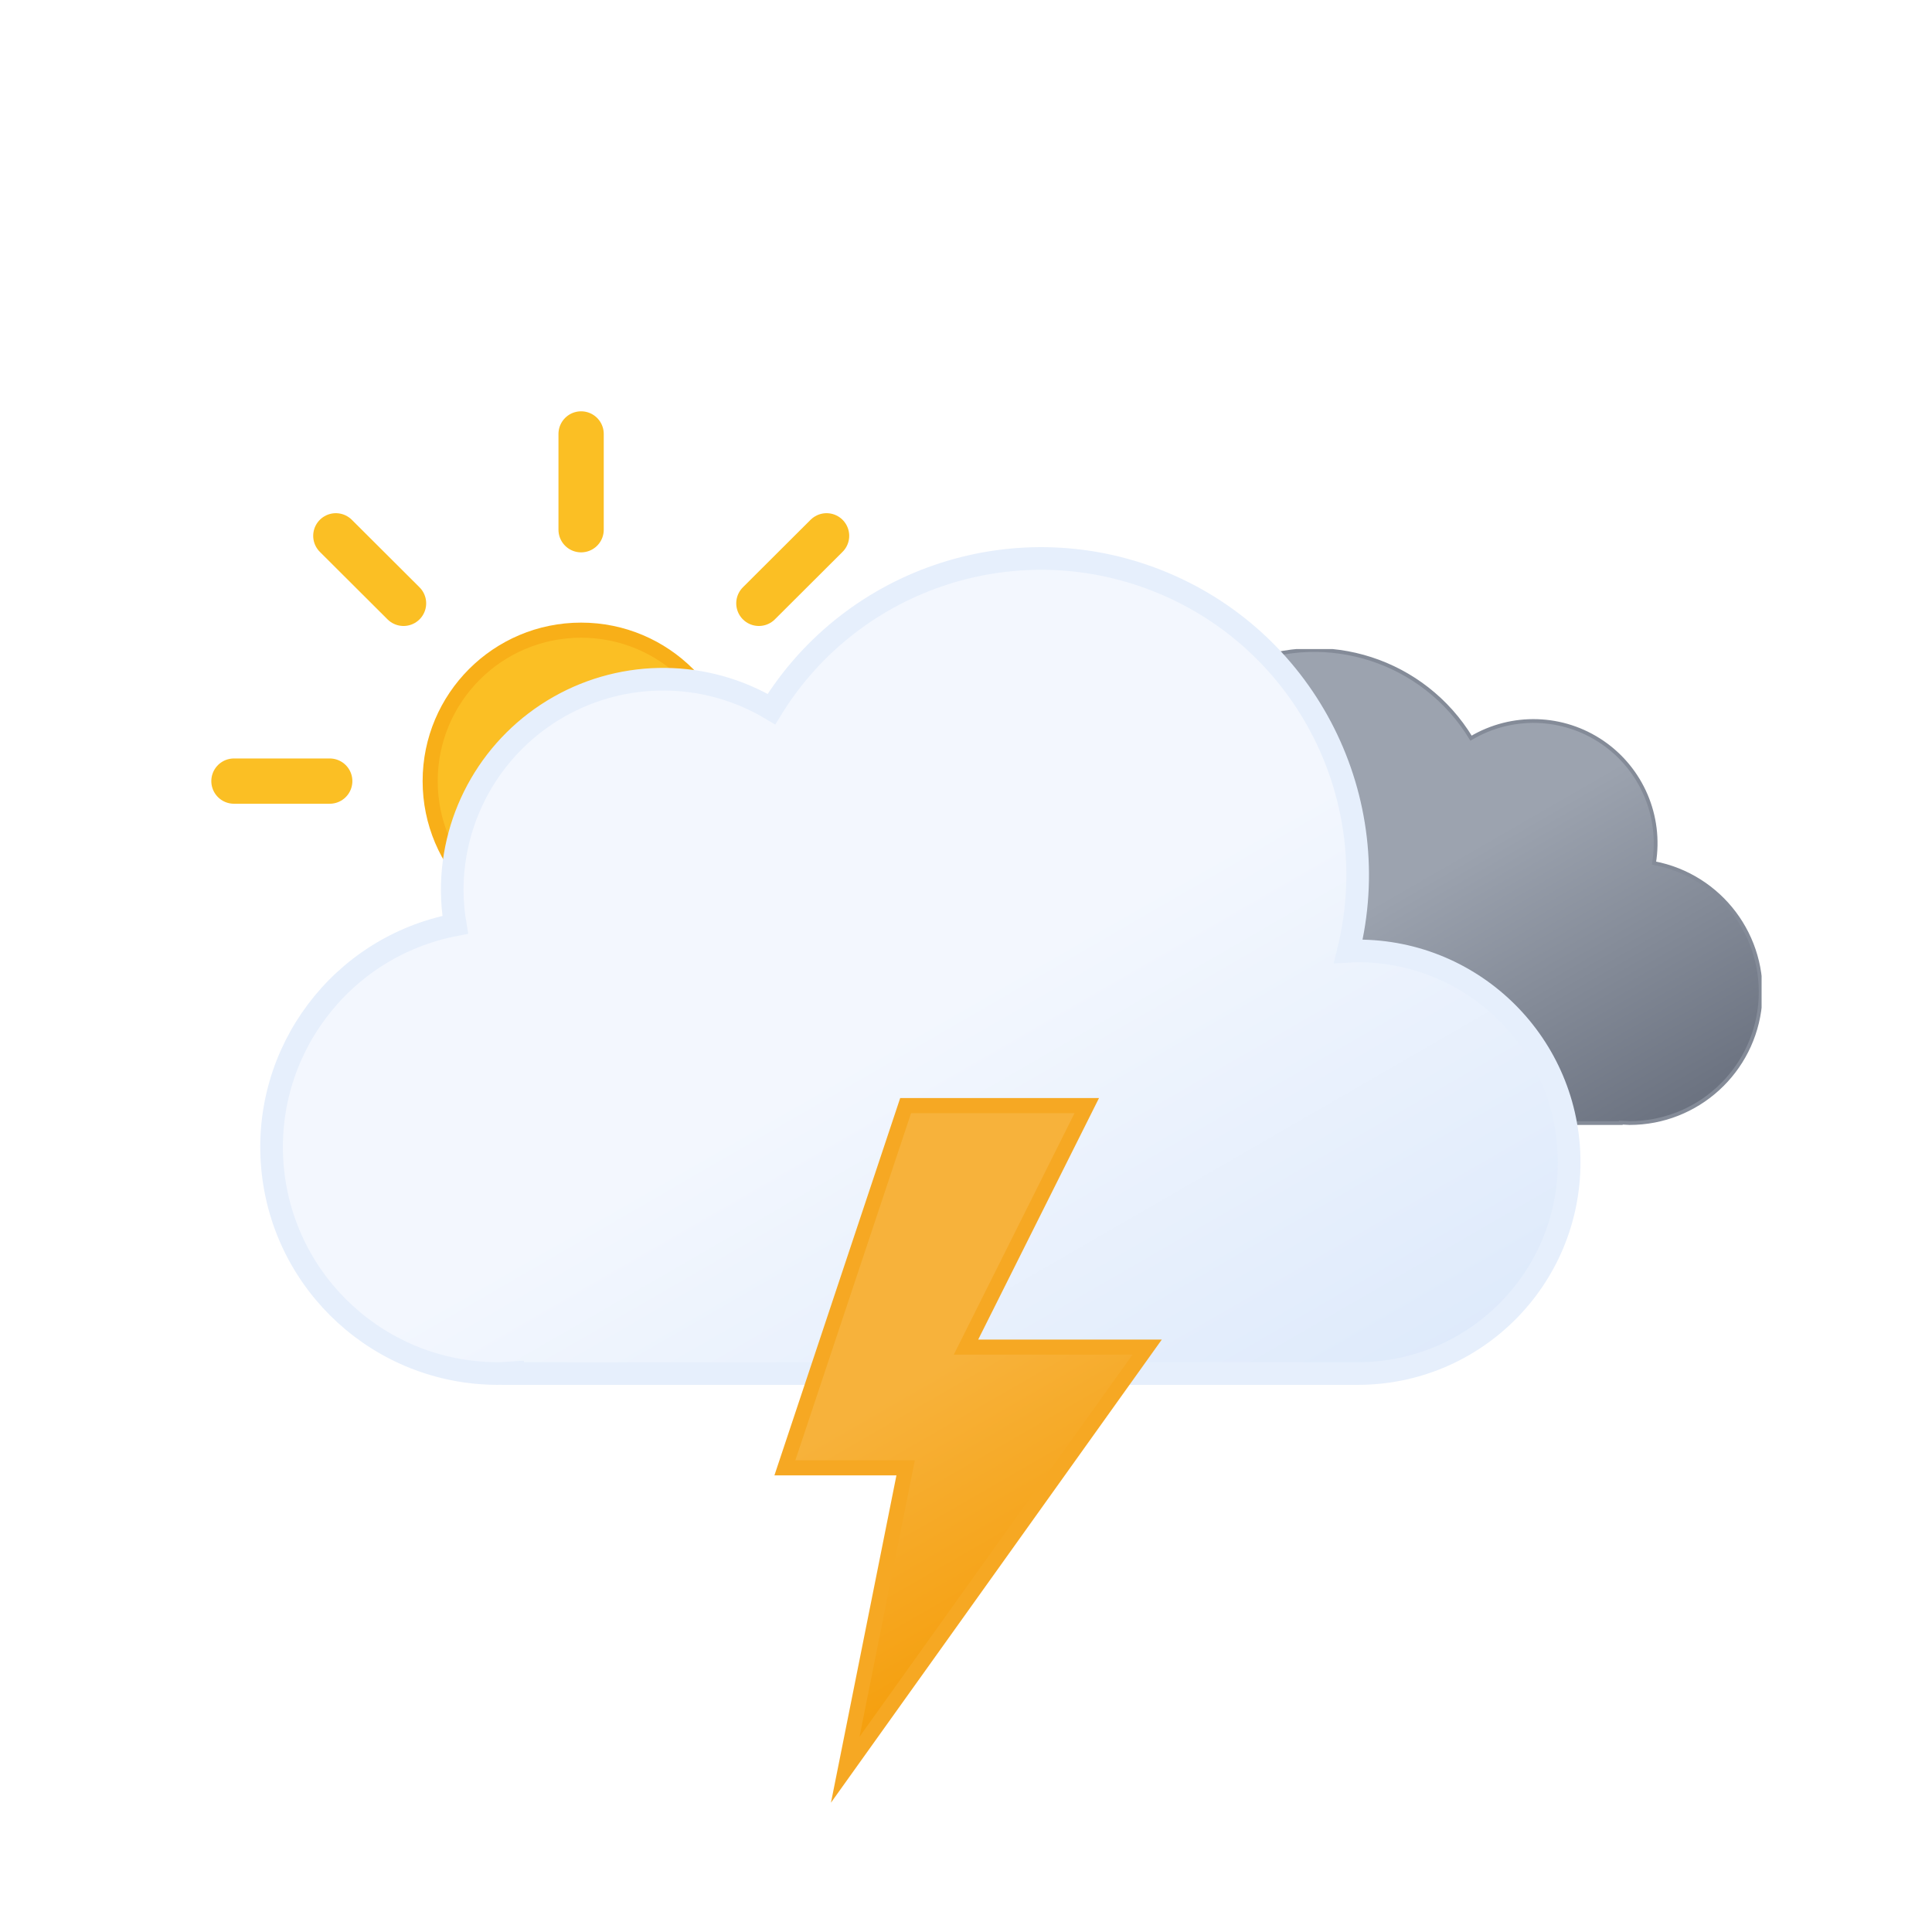
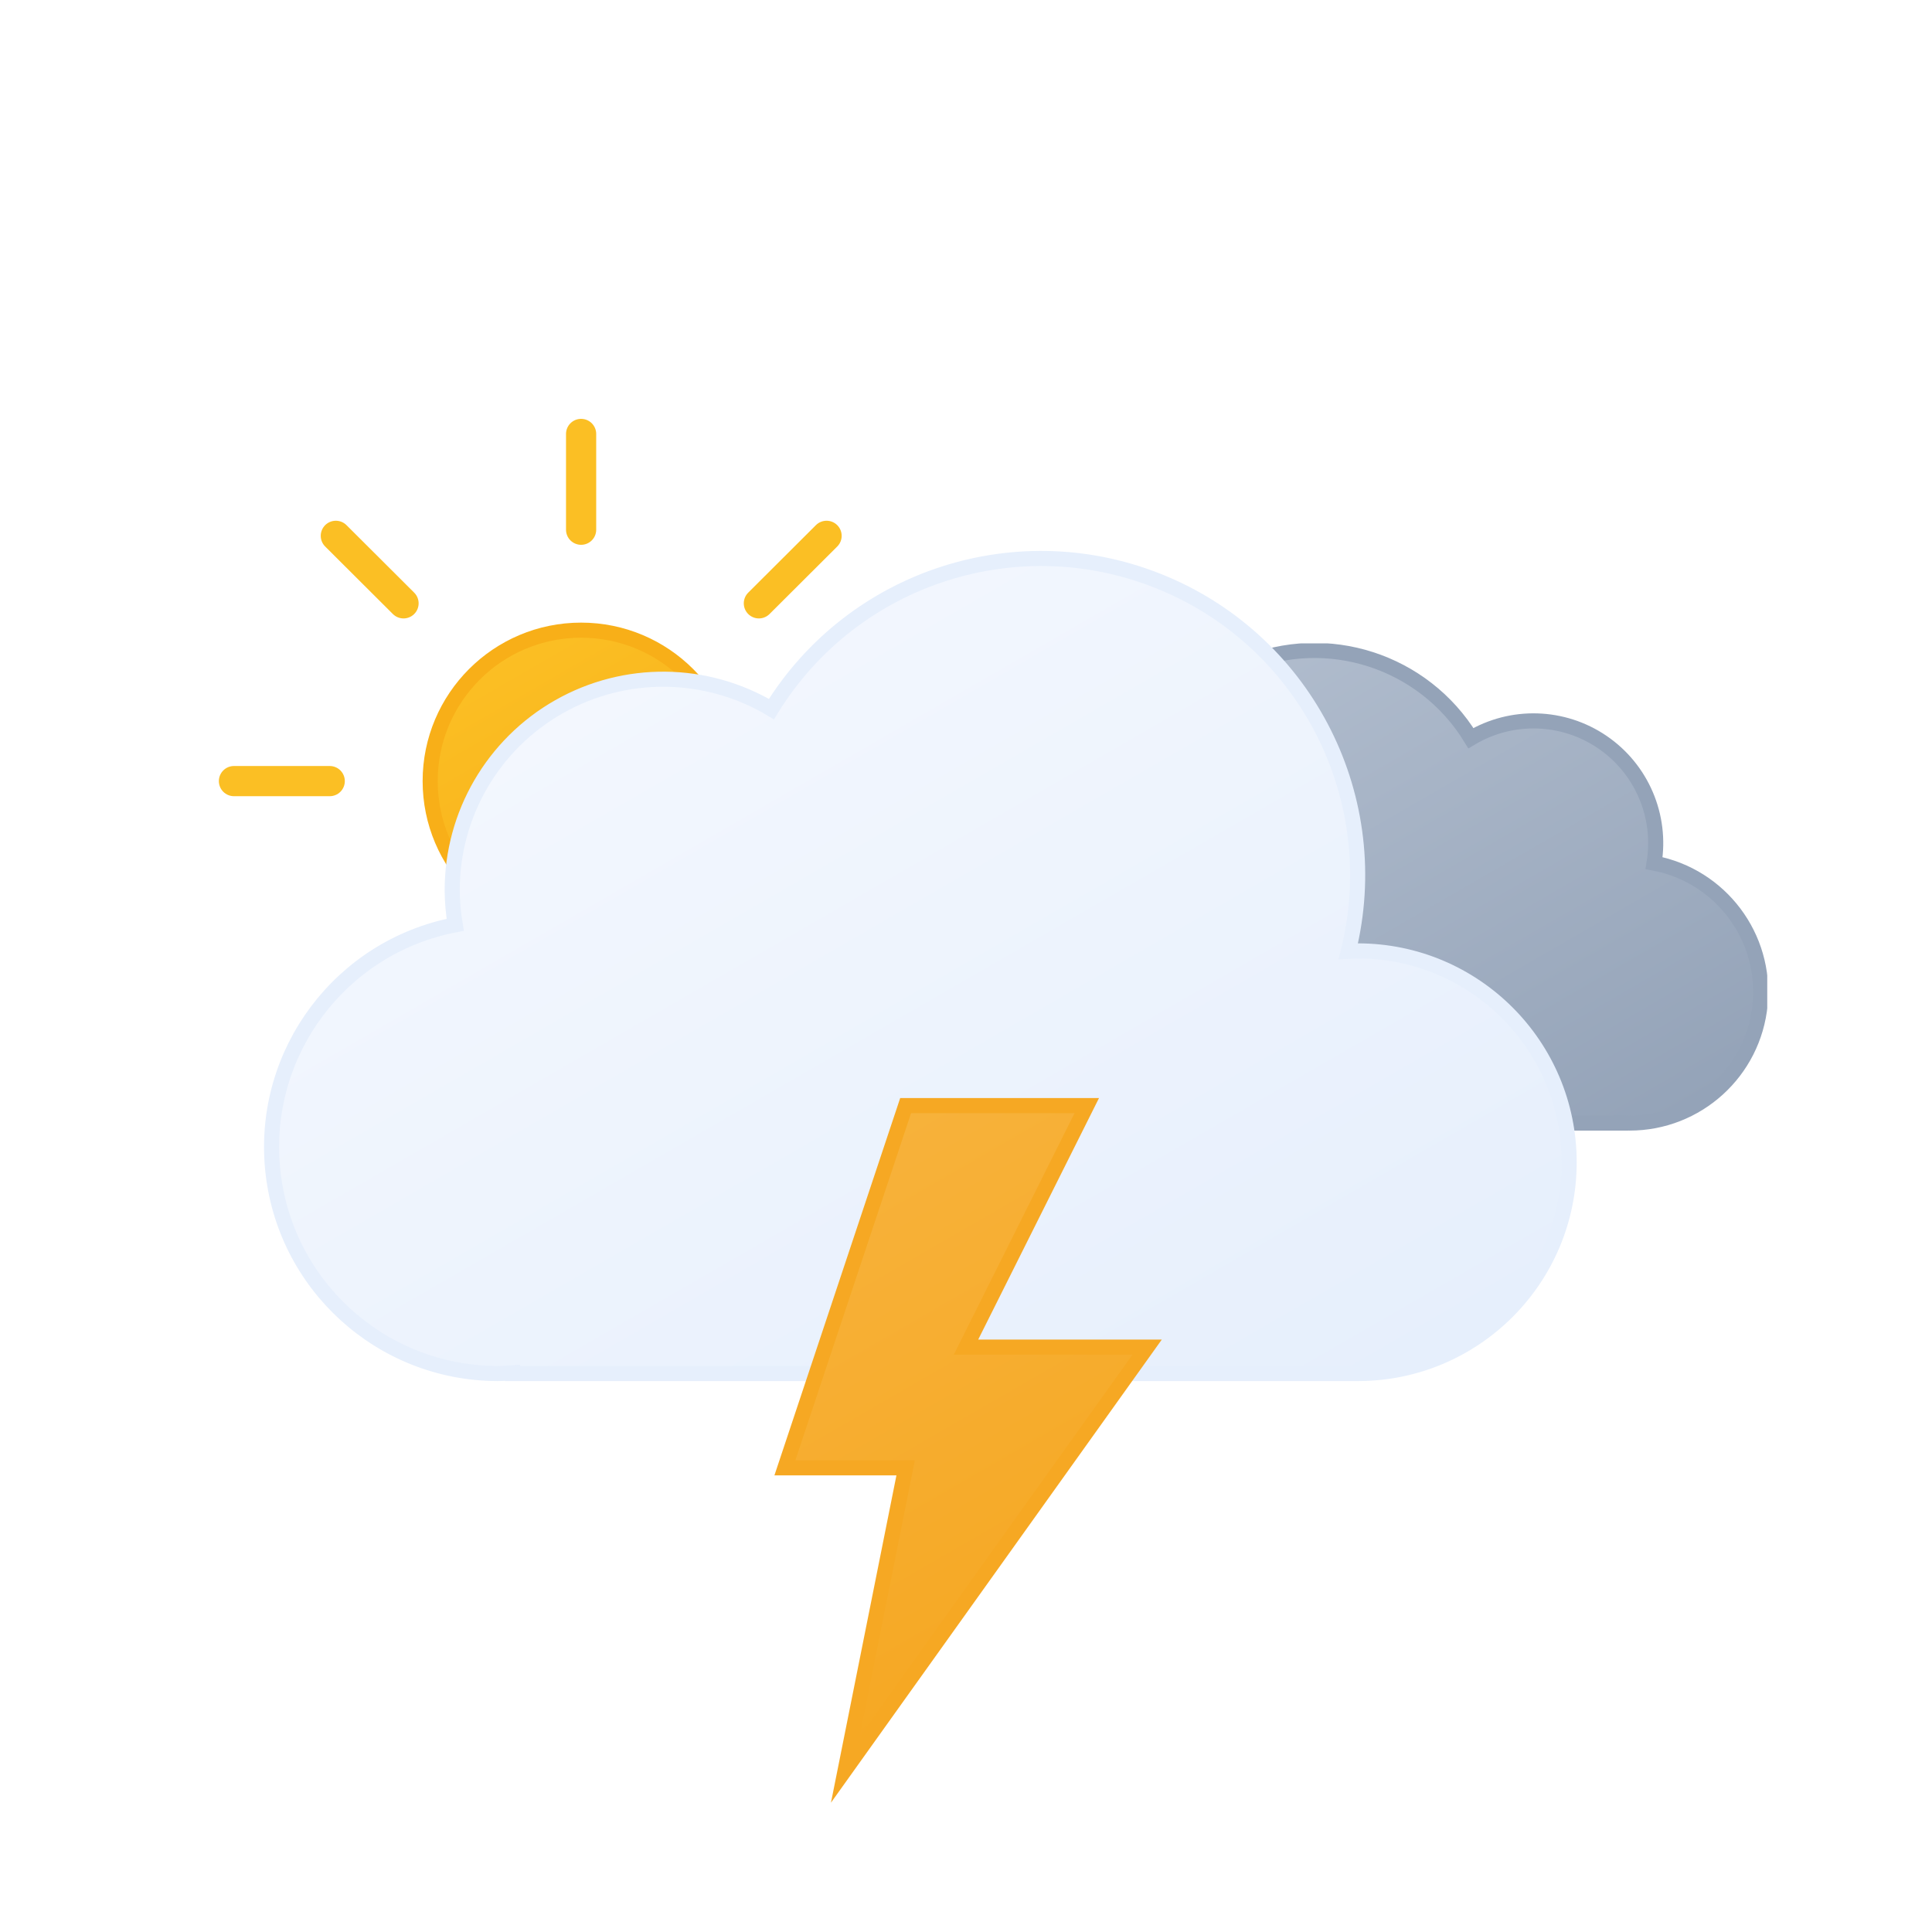
<svg xmlns="http://www.w3.org/2000/svg" xmlns:xlink="http://www.w3.org/1999/xlink" viewBox="0 0 512 512">
  <defs>
-     <linearGradient id="a" x1="99.45" y1="30.68" x2="232.64" y2="261.37" gradientUnits="userSpaceOnUse">
+     <linearGradient id="a" x1="98.45" y1="29.68" x2="231.64" y2="260.37" gradientUnits="userSpaceOnUse">
      <stop offset="0" stop-color="#f3f7fe" />
-       <stop offset="0.45" stop-color="#f3f7fe" />
-       <stop offset="1" stop-color="#deeafb" />
+       <stop offset="1" stop-color="#e6effc" />
    </linearGradient>
-     <linearGradient id="b" x1="52.74" y1="9.62" x2="133.36" y2="149.27" gradientUnits="userSpaceOnUse">
-       <stop offset="0" stop-color="#9ca3af" />
-       <stop offset="0.45" stop-color="#9ca3af" />
-       <stop offset="1" stop-color="#6b7280" />
+     <linearGradient id="b" x1="54.24" y1="11.12" x2="134.86" y2="150.77" gradientUnits="userSpaceOnUse">
+       <stop offset="0" stop-color="#b0bccd" />
+       <stop offset="1" stop-color="#94a3b8" />
    </linearGradient>
    <linearGradient id="c" x1="8.67" y1="17.07" x2="80.88" y2="142.14" gradientUnits="userSpaceOnUse">
      <stop offset="0" stop-color="#f7b23b" />
-       <stop offset="0.45" stop-color="#f7b23b" />
-       <stop offset="1" stop-color="#f59e0b" />
+       <stop offset="1" stop-color="#f6a823" />
    </linearGradient>
-     <linearGradient id="d" x1="78" y1="63.35" x2="118" y2="132.65" gradientUnits="userSpaceOnUse">
+     <linearGradient id="d" x1="76" y1="61.35" x2="116" y2="130.65" gradientUnits="userSpaceOnUse">
      <stop offset="0" stop-color="#fbbf24" />
-       <stop offset="0.45" stop-color="#fbbf24" />
-       <stop offset="1" stop-color="#f59e0b" />
+       <stop offset="1" stop-color="#f8af18" />
    </linearGradient>
-     <symbol id="f" viewBox="0 0 196 196">
-       <circle cx="98" cy="98" r="40" stroke="#f8af18" stroke-miterlimit="10" stroke-width="4" fill="url(#d)" />
-       <path d="M98,31.38V6m0,184V164.62M145.11,50.89,163.05,33M33,163.05l17.94-17.94m0-94.22L33,33m130.1,130.1-17.94-17.94M6,98H31.38M190,98H164.62" fill="none" stroke="#fbbf24" stroke-linecap="round" stroke-miterlimit="10" stroke-width="12" />
+     <symbol id="f" viewBox="0 0 192 192">
+       <circle cx="96" cy="96" r="40" stroke="#f8af18" stroke-miterlimit="10" stroke-width="4" fill="url(#d)" />
+       <path d="M96,29.38V4m0,184V162.62M143.11,48.89,161.05,31M31,161.05l17.94-17.94m0-94.22L31,31m130.1,130.1-17.94-17.94M4,96H29.38M188,96H162.62" fill="none" stroke="#fbbf24" stroke-linecap="round" stroke-miterlimit="10" stroke-width="8" />
    </symbol>
-     <symbol id="h" viewBox="0 0 200.26 126.12">
-       <path d="M.5,93.18a32.44,32.44,0,0,0,32.44,32.44H162.69v-.12c.77,0,1.53.12,2.31.12a34.75,34.75,0,0,0,6.49-68.89A32.38,32.38,0,0,0,123,23.62,48.58,48.58,0,0,0,34.4,60.81c-.49,0-1-.07-1.46-.07A32.44,32.44,0,0,0,.5,93.18Z" stroke="#848b98" stroke-miterlimit="10" fill="url(#b)" />
+     <symbol id="h" viewBox="0 0 203.26 129.12">
+       <path d="M2,94.68a32.44,32.44,0,0,0,32.44,32.44H164.19V127c.77,0,1.53.12,2.31.12A34.75,34.75,0,0,0,173,58.23a32.38,32.38,0,0,0-48.54-33.11A48.58,48.58,0,0,0,35.9,62.31c-.49,0-1-.07-1.46-.07A32.44,32.44,0,0,0,2,94.68Z" stroke="#94a3b8" stroke-miterlimit="10" stroke-width="4" fill="url(#b)" />
    </symbol>
-     <symbol id="i" viewBox="0 0 350 222">
-       <path d="M291,107c-.85,0-1.68.09-2.53.13A83.9,83.9,0,0,0,135.6,42.92,55.91,55.91,0,0,0,51,91a56.56,56.56,0,0,0,.8,9.08A60,60,0,0,0,63,219c1.35,0,2.67-.11,4-.2v.2H291a56,56,0,0,0,0-112Z" stroke="#e6effc" stroke-miterlimit="10" stroke-width="6" fill="url(#a)" />
+     <symbol id="i" viewBox="0 0 348 220">
+       <path d="M290,106c-.85,0-1.68.09-2.53.13A83.9,83.9,0,0,0,134.6,41.92,55.91,55.91,0,0,0,50,90a56.56,56.56,0,0,0,.8,9.08A60,60,0,0,0,62,218c1.35,0,2.67-.11,4-.2v.2H290a56,56,0,0,0,0-112Z" stroke="#e6effc" stroke-miterlimit="10" stroke-width="4" fill="url(#a)" />
    </symbol>
-     <symbol id="g" viewBox="0 0 398 222">
-       <use width="200.26" height="126.12" transform="translate(198 27)" xlink:href="#h" />
-       <use width="350" height="222" xlink:href="#i" />
+     <symbol id="g" viewBox="0 0 398.5 220">
+       <use width="203.26" height="129.12" transform="translate(195.5 24.5)" xlink:href="#h" />
+       <use width="348" height="220" xlink:href="#i" />
    </symbol>
-     <symbol id="e" viewBox="0 0 410.84 258">
-       <use width="196" height="196" xlink:href="#f" />
-       <use width="398" height="222" transform="translate(12.84 36)" xlink:href="#g" />
+     <symbol id="e" viewBox="0 0 410.34 255">
+       <use width="192" height="192" xlink:href="#f" />
+       <use width="398.5" height="220" transform="translate(11.84 35)" xlink:href="#g" />
    </symbol>
    <symbol id="j" viewBox="0 0 102.66 186.75">
      <polygon points="34.77 2 2.77 98 34.77 98 18.77 178 98.78 66 50.77 66 82.78 2 34.77 2" stroke="#f6a823" stroke-miterlimit="10" stroke-width="4" fill="url(#c)" />
    </symbol>
  </defs>
-   <use width="410.84" height="258" transform="translate(56 109)" xlink:href="#e" />
+   <use width="410.34" height="255" transform="translate(58 111)" xlink:href="#e" />
  <use width="102.66" height="186.74" transform="translate(205.23 291)" xlink:href="#j" />
</svg>
